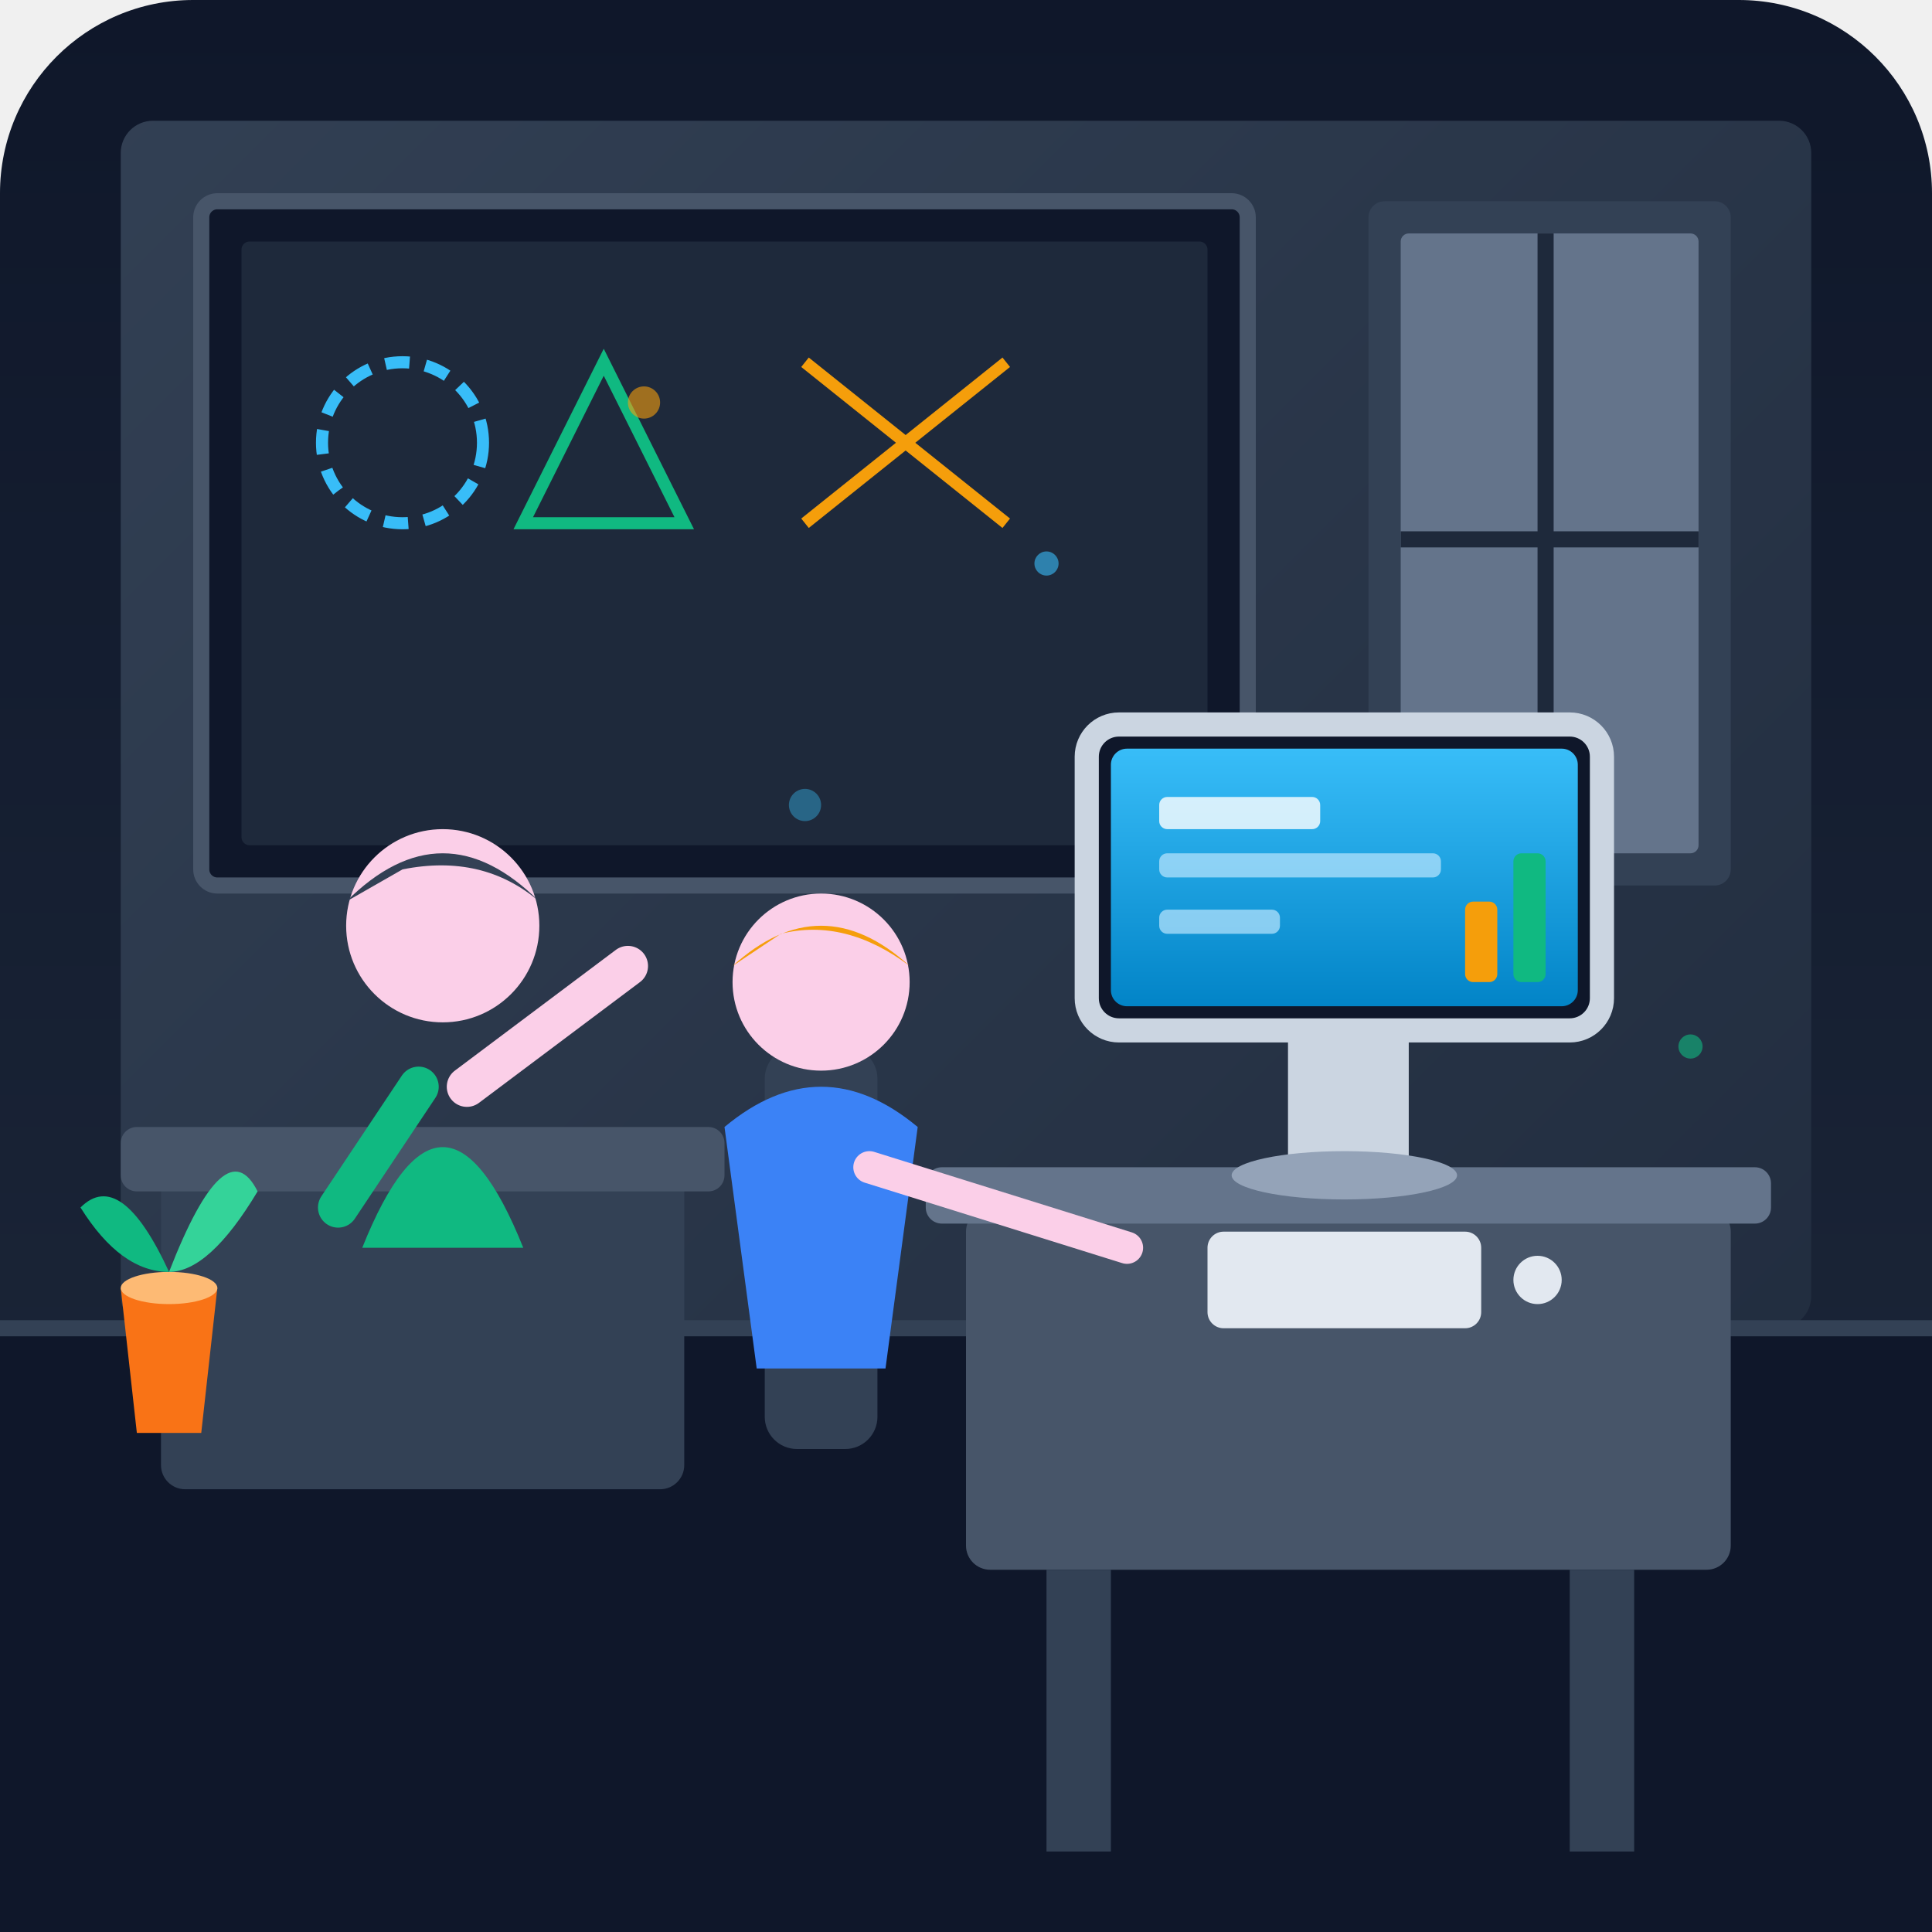
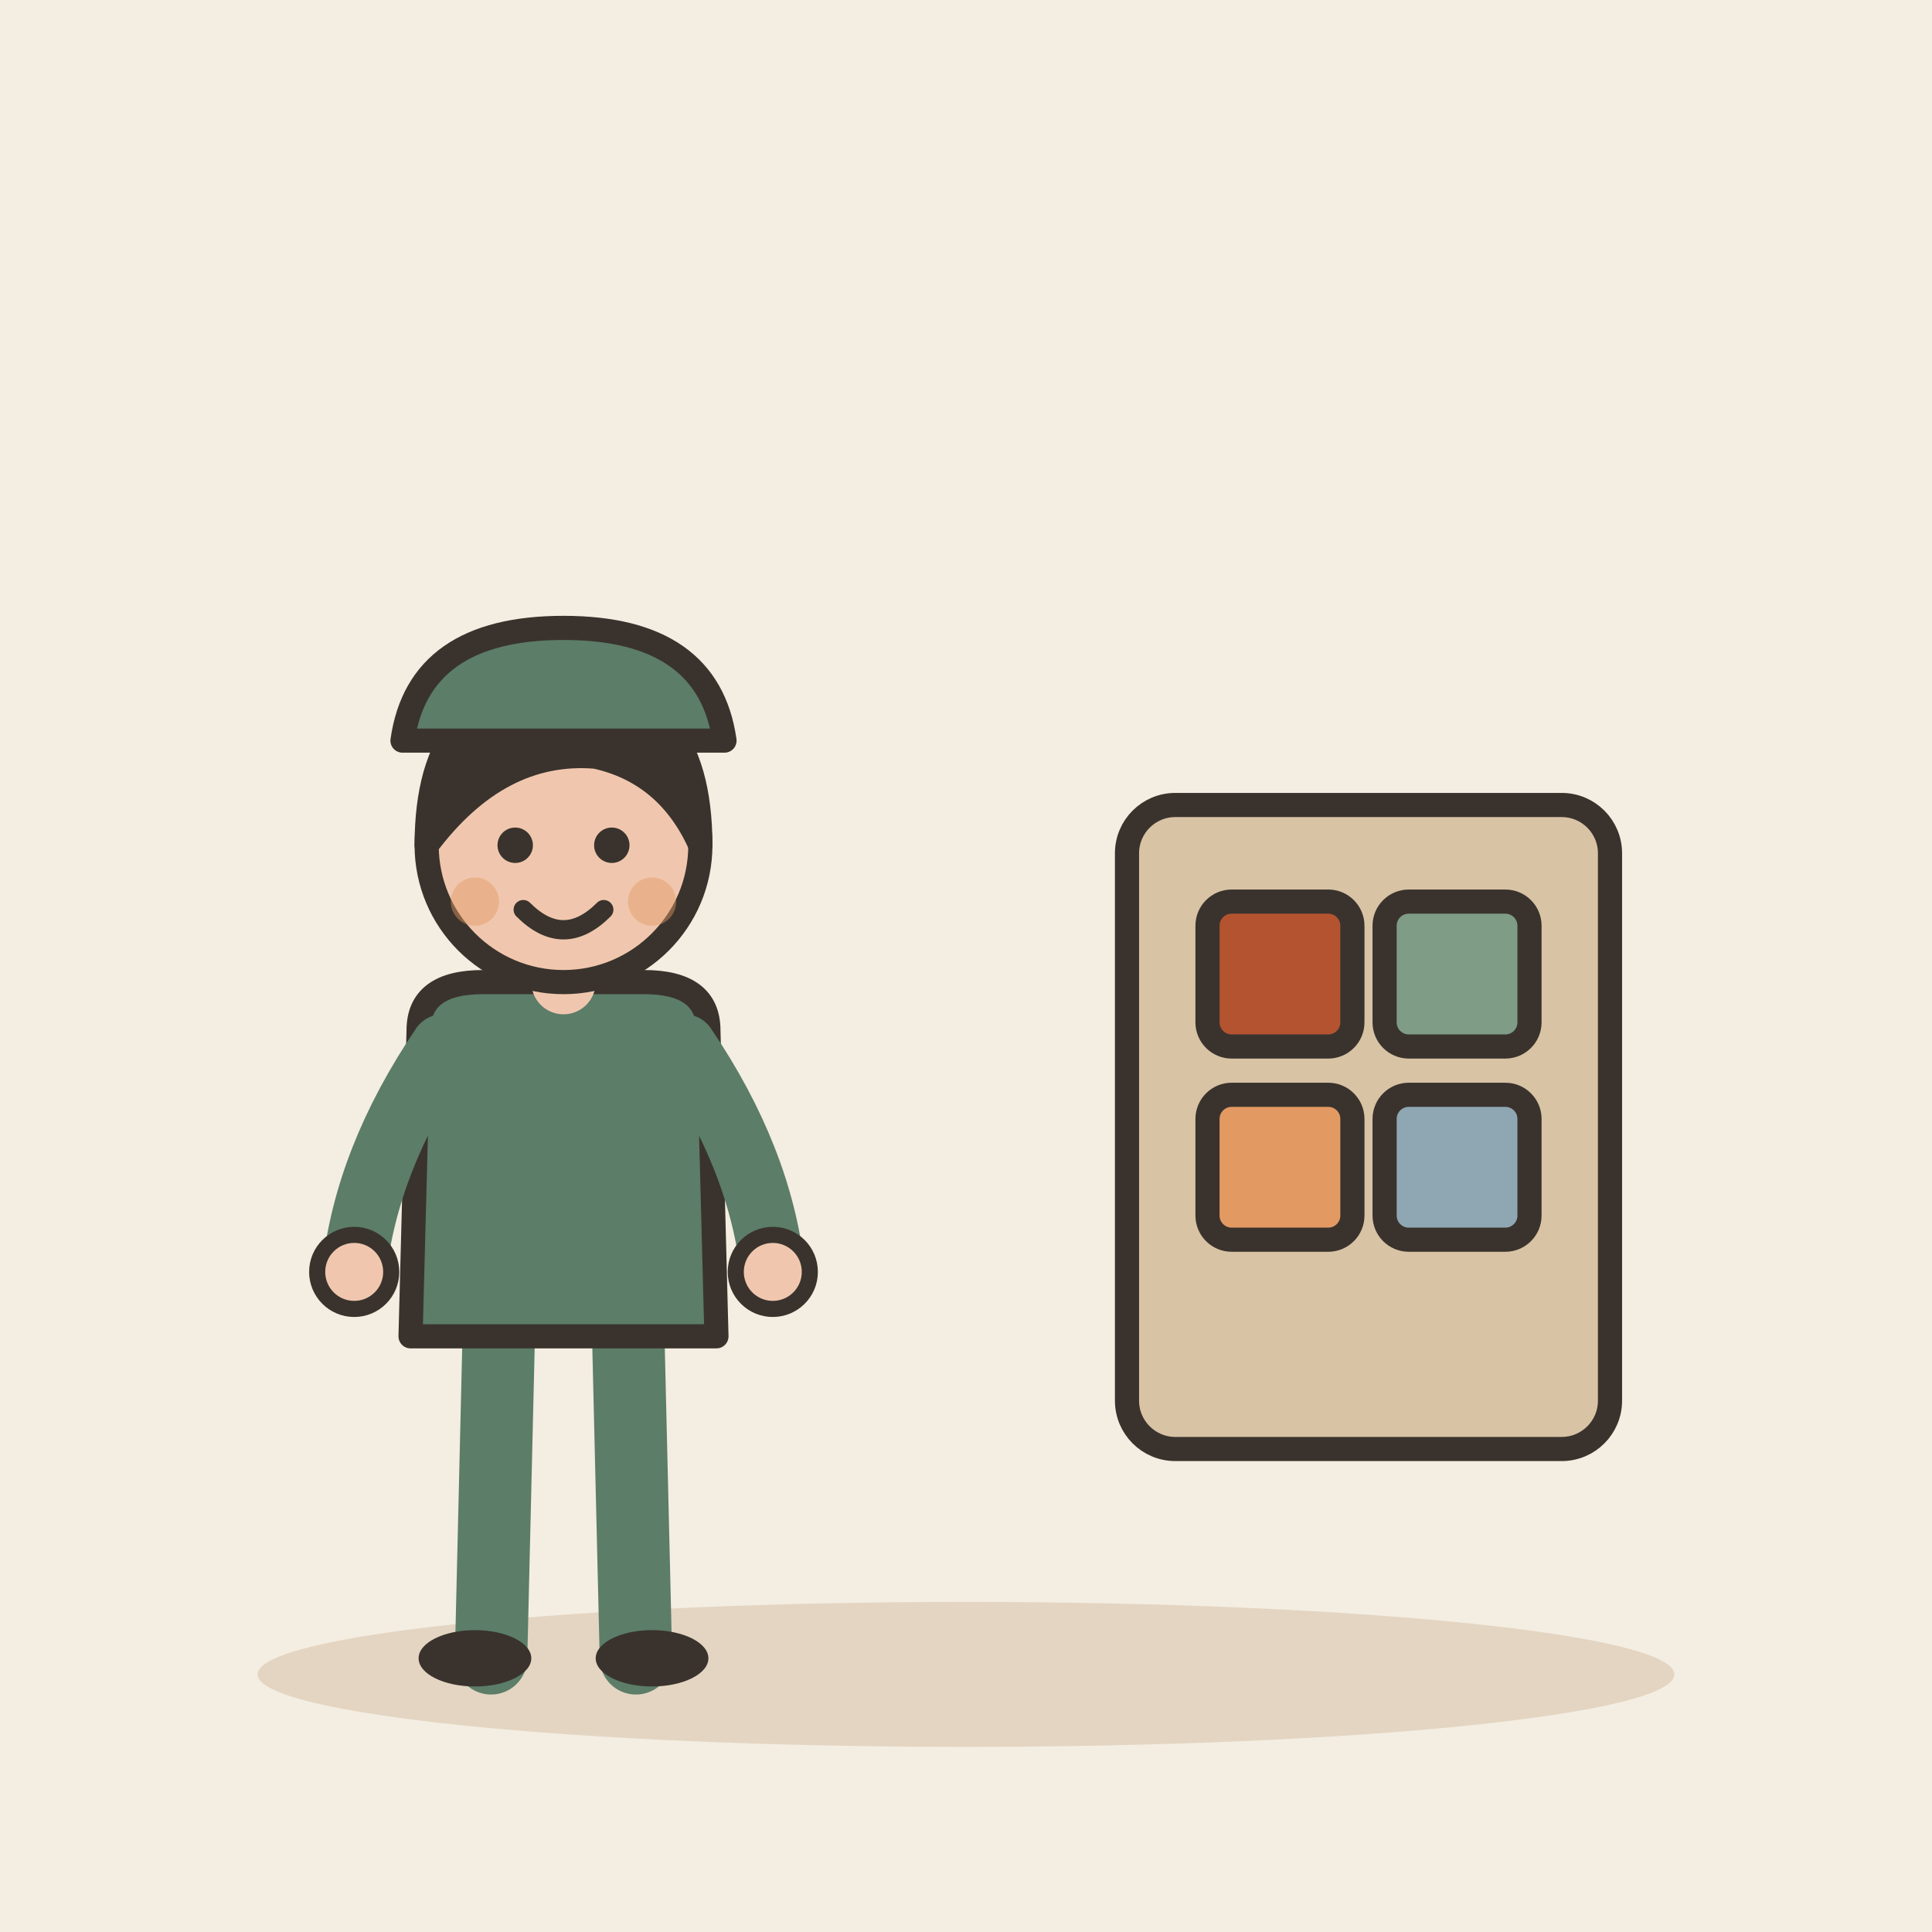
- <svg xmlns="http://www.w3.org/2000/svg" width="240" height="240" viewBox="0 0 240 240">
-   <defs>
-     <linearGradient id="bg" x1="0" y1="0" x2="0" y2="240" gradientUnits="userSpaceOnUse">
-       <stop offset="0" stop-color="#0f172a" />
-       <stop offset="1" stop-color="#1e293b" />
-     </linearGradient>
-     <linearGradient id="boardGlow" x1="0" y1="0" x2="240" y2="240" gradientUnits="userSpaceOnUse">
-       <stop offset="0" stop-color="#334155" />
-       <stop offset="1" stop-color="#1e293b" />
-     </linearGradient>
-     <linearGradient id="screenGrad" x1="0" y1="0" x2="0" y2="1" gradientUnits="objectBoundingBox">
-       <stop offset="0" stop-color="#38bdf8" />
-       <stop offset="1" stop-color="#0284c7" />
-     </linearGradient>
-     <linearGradient id="sunbeam" x1="0" y1="0" x2="1" y2="1" gradientUnits="userSpaceOnUse">
-       <stop offset="0" stop-color="#38bdf8" stop-opacity="0.15" />
-       <stop offset="1" stop-color="#38bdf8" stop-opacity="0" />
-     </linearGradient>
-   </defs>
-   <rect width="240" height="240" rx="24" fill="url(#bg)" />
-   <rect x="15" y="15" width="210" height="150" fill="url(#boardGlow)" rx="4" />
-   <rect x="25" y="25" width="130" height="85" fill="#0f172a" rx="2" stroke="#475569" stroke-width="2" />
-   <rect x="30" y="30" width="120" height="75" fill="#1e293b" rx="1" />
-   <circle cx="50" cy="55" r="10" fill="none" stroke="#38bdf8" stroke-width="1.5" stroke-dasharray="3 2" />
-   <polygon points="75,45 85,65 65,65" fill="none" stroke="#10b981" stroke-width="1.5" />
-   <line x1="100" y1="45" x2="125" y2="65" stroke="#f59e0b" stroke-width="1.5" />
-   <line x1="100" y1="65" x2="125" y2="45" stroke="#f59e0b" stroke-width="1.5" />
-   <rect x="170" y="25" width="45" height="85" fill="#334155" rx="2" />
-   <rect x="174" y="29" width="37" height="77" fill="#64748b" rx="1" />
-   <line x1="192" y1="29" x2="192" y2="106" stroke="#1e293b" stroke-width="2" />
-   <line x1="174" y1="67" x2="211" y2="67" stroke="#1e293b" stroke-width="2" />
-   <polygon points="174,29 211,29 235,180 150,180" fill="url(#sunbeam)" />
-   <path d="M 0 165 L 240 165 L 240 240 L 0 240 Z" fill="#0f172a" />
-   <path d="M 0 165 L 240 165" stroke="#334155" stroke-width="2" />
-   <rect x="20" y="145" width="65" height="40" fill="#334155" rx="3" />
-   <rect x="15" y="140" width="75" height="8" fill="#475569" rx="2" />
-   <path d="M 45 155 Q 55 130 65 155 Z" fill="#10b981" />
-   <circle cx="55" cy="115" r="12" fill="#fbcfe8" />
-   <path d="M 43 112 Q 55 100 67 112 Q 60 106 50 108 Z" fill="#334155" />
-   <path d="M 58 135 L 78 120" stroke="#fbcfe8" stroke-width="5" stroke-linecap="round" />
-   <path d="M 52 135 L 42 150" stroke="#10b981" stroke-width="5" stroke-linecap="round" />
-   <rect x="120" y="150" width="95" height="45" fill="#475569" rx="3" />
-   <rect x="115" y="145" width="105" height="7" fill="#64748b" rx="2" />
-   <rect x="130" y="195" width="8" height="35" fill="#334155" />
-   <rect x="195" y="195" width="8" height="35" fill="#334155" />
-   <rect x="160" y="125" width="15" height="20" fill="#cbd5e1" />
-   <ellipse cx="167" cy="146" rx="14" ry="3" fill="#94a3b8" />
-   <rect x="135" y="90" width="64" height="38" rx="4" fill="#0f172a" stroke="#cbd5e1" stroke-width="3" />
-   <rect x="138" y="93" width="58" height="32" rx="2" fill="url(#screenGrad)" />
-   <rect x="144" y="99" width="20" height="4" rx="1" fill="#ffffff" opacity="0.8" />
-   <rect x="144" y="106" width="35" height="3" rx="1" fill="#bae6fd" opacity="0.7" />
-   <rect x="144" y="113" width="15" height="3" rx="1" fill="#bae6fd" opacity="0.7" />
-   <rect x="182" y="112" width="4" height="10" rx="1" fill="#f59e0b" />
-   <rect x="188" y="106" width="4" height="16" rx="1" fill="#10b981" />
-   <rect x="150" y="153" width="34" height="12" rx="2" fill="#e2e8f0" />
-   <circle cx="191" cy="159" r="3" fill="#e2e8f0" />
-   <rect x="95" y="130" width="14" height="50" rx="4" fill="#334155" />
-   <circle cx="102" cy="122" r="11" fill="#fbcfe8" />
-   <path d="M 91 120 Q 102 110 113 120 Q 105 114 97 116 Z" fill="#f59e0b" />
-   <path d="M 90 140 Q 102 130 114 140 L 110 170 L 94 170 Z" fill="#3b82f6" />
-   <path d="M 108 145 L 140 155" stroke="#fbcfe8" stroke-width="4" stroke-linecap="round" />
-   <circle cx="130" cy="70" r="1.5" fill="#38bdf8" opacity="0.6" />
-   <circle cx="80" cy="50" r="2" fill="#f59e0b" opacity="0.6" />
-   <circle cx="210" cy="130" r="1.5" fill="#10b981" opacity="0.6" />
-   <circle cx="100" cy="100" r="2" fill="#38bdf8" opacity="0.4" />
-   <path d="M 15 160 L 27 160 L 25 178 L 17 178 Z" fill="#f97316" />
-   <ellipse cx="21" cy="160" rx="6" ry="2" fill="#fdba74" />
-   <path d="M 21 158 Q 15 145 10 150 Q 15 158 21 158 Z" fill="#10b981" />
-   <path d="M 21 158 Q 28 140 32 148 Q 26 158 21 158 Z" fill="#34d399" />
-   <path d="M 21 158 Q 21 142 21 138 Q 21 142 21 158 Z" fill="#059669" />
+ <svg xmlns="http://www.w3.org/2000/svg" viewBox="0 0 240 240" data-style="editorial">
+   <rect width="240" height="240" fill="#F4EDE2" />
+   <ellipse cx="120" cy="208" rx="88" ry="9" fill="#E3D5C1" />
+   <g transform="translate(70 206)">
+     <g transform="translate(0 0)">
+       <path d="M-8 -42L-9 0" stroke="#5C7D68" stroke-width="9" stroke-linecap="round" fill="none" />
+       <path d="M8 -42L9 0" stroke="#5C7D68" stroke-width="9" stroke-linecap="round" fill="none" />
+       <ellipse cx="-11" cy="0" rx="7" ry="3.5" fill="#3A332D" />
+       <ellipse cx="11" cy="0" rx="7" ry="3.5" fill="#3A332D" />
+       <path d="M-18 -78Q-18 -84 -10 -84L10 -84Q18 -84 18 -78L19 -40L-19 -40Z" fill="#5C7D68" stroke="#3A332D" stroke-width="3" stroke-linecap="round" stroke-linejoin="round" />
+       <path d="M-15 -76Q-24.5 -62 -26 -48" fill="none" stroke="#5C7D68" stroke-width="8" stroke-linecap="round" stroke-linejoin="round" />
+       <circle cx="-26" cy="-48" r="4.6" fill="#F0C7AE" stroke="#3A332D" stroke-linecap="round" stroke-linejoin="round" stroke-width="2" />
+       <path d="M15 -76Q24.5 -62 26 -48" fill="none" stroke="#5C7D68" stroke-width="8" stroke-linecap="round" stroke-linejoin="round" />
+       <circle cx="26" cy="-48" r="4.6" fill="#F0C7AE" stroke="#3A332D" stroke-linecap="round" stroke-linejoin="round" stroke-width="2" />
+       <path d="M0 -84L0 -88" stroke="#F0C7AE" stroke-width="8" stroke-linecap="round" fill="none" />
+       <circle cx="0" cy="-101" r="17" fill="#F0C7AE" stroke="#3A332D" stroke-width="3" stroke-linecap="round" stroke-linejoin="round" />
+       <path d="M-17 -101Q-17 -121 0 -121Q17 -121 17 -101Q13 -110 4 -112Q-8 -113 -17 -101Z" fill="#3A332D" stroke="#3A332D" stroke-width="3" stroke-linecap="round" stroke-linejoin="round" />
+       <circle cx="-6" cy="-101" r="2.2" fill="#3A332D" />
+       <circle cx="6" cy="-101" r="2.2" fill="#3A332D" />
+       <path d="M-5 -93Q0 -88 5 -93" fill="none" stroke="#3A332D" stroke-width="2.4" stroke-linecap="round" stroke-linejoin="round" />
+       <circle cx="-11" cy="-94" r="3" fill="#E39A62" opacity="0.45" />
+       <circle cx="11" cy="-94" r="3" fill="#E39A62" opacity="0.45" />
+     </g>
+     <path d="M-20 -114Q-18 -128 0 -128Q18 -128 20 -114Z" fill="#5C7D68" stroke="#3A332D" stroke-width="3" stroke-linecap="round" stroke-linejoin="round" />
+   </g>
+   <g transform="translate(170 140)">
+     <rect x="-30" y="-40" width="60" height="80" rx="6" fill="#D8C3A5" stroke="#3A332D" stroke-width="3" stroke-linecap="round" stroke-linejoin="round" />
+   </g>
+   <rect x="150" y="112" width="18" height="18" rx="3" fill="#B4532F" stroke="#3A332D" stroke-width="3" stroke-linecap="round" stroke-linejoin="round" />
+   <rect x="172" y="112" width="18" height="18" rx="3" fill="#7E9C86" stroke="#3A332D" stroke-width="3" stroke-linecap="round" stroke-linejoin="round" />
+   <rect x="150" y="136" width="18" height="18" rx="3" fill="#E39A62" stroke="#3A332D" stroke-width="3" stroke-linecap="round" stroke-linejoin="round" />
+   <rect x="172" y="136" width="18" height="18" rx="3" fill="#8FA7B3" stroke="#3A332D" stroke-width="3" stroke-linecap="round" stroke-linejoin="round" />
</svg>
